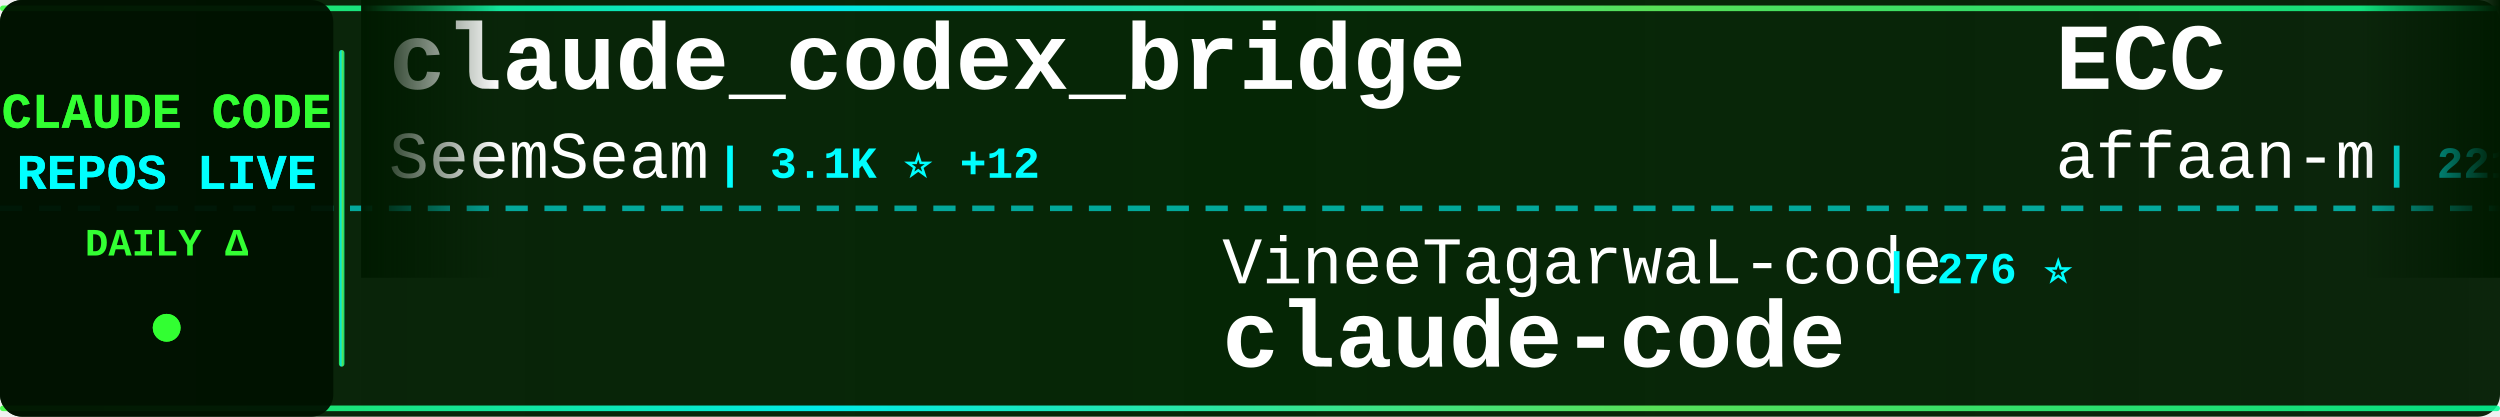
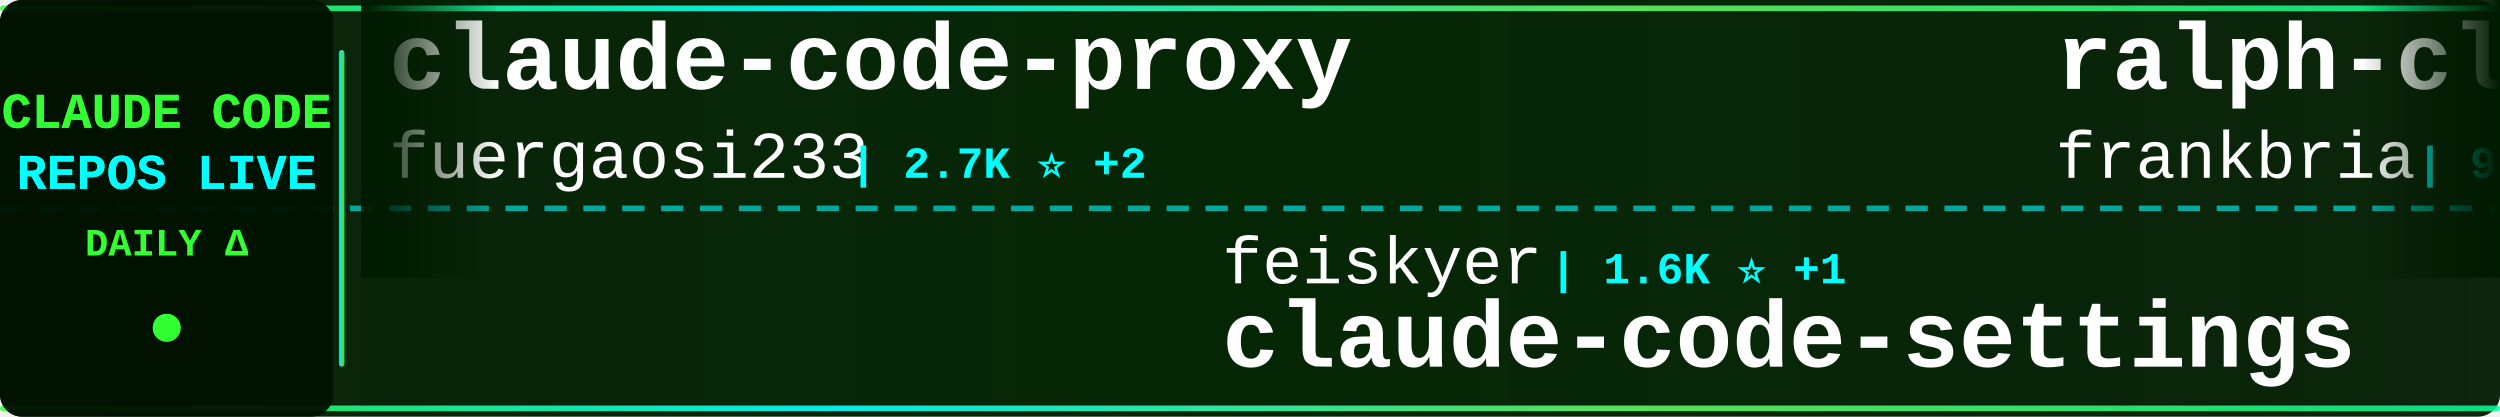
<svg xmlns="http://www.w3.org/2000/svg" width="900" height="150">
  <defs>
    <linearGradient id="tickerBg" x1="0%" y1="0%" x2="100%" y2="0%">
      <stop offset="0%" style="stop-color:#001a00;stop-opacity:0.95" />
      <stop offset="50%" style="stop-color:#002200;stop-opacity:0.98" />
      <stop offset="100%" style="stop-color:#001a00;stop-opacity:0.95" />
    </linearGradient>
    <linearGradient id="borderGrad" x1="0%" y1="0%" x2="100%" y2="0%">
      <stop offset="0%" style="stop-color:#33ff33;stop-opacity:0.85">
        <animate attributeName="stop-opacity" values="0.85;1;0.85" dur="2s" repeatCount="indefinite" />
      </stop>
      <stop offset="33%" style="stop-color:#00ffff;stop-opacity:0.9">
        <animate attributeName="stop-opacity" values="0.9;1;0.9" dur="2.2s" repeatCount="indefinite" />
      </stop>
      <stop offset="66%" style="stop-color:#66ff66;stop-opacity:0.85">
        <animate attributeName="stop-opacity" values="0.85;1;0.85" dur="1.8s" repeatCount="indefinite" />
      </stop>
      <stop offset="100%" style="stop-color:#00ff99;stop-opacity:0.85">
        <animate attributeName="stop-opacity" values="0.85;1;0.85" dur="2s" repeatCount="indefinite" />
      </stop>
    </linearGradient>
    <filter id="textGlow">
      <feGaussianBlur stdDeviation="0.1" result="coloredBlur" />
      <feMerge>
        <feMergeNode in="coloredBlur" />
        <feMergeNode in="SourceGraphic" />
      </feMerge>
    </filter>
    <filter id="metricGlow">
      <feGaussianBlur stdDeviation="0.2" result="coloredBlur" />
      <feMerge>
        <feMergeNode in="coloredBlur" />
        <feMergeNode in="SourceGraphic" />
      </feMerge>
    </filter>
    <linearGradient id="leftFade" x1="0%" y1="0%" x2="100%" y2="0%">
      <stop offset="0%" style="stop-color:#001a00;stop-opacity:1" />
      <stop offset="100%" style="stop-color:#001a00;stop-opacity:0" />
    </linearGradient>
    <linearGradient id="rightFade" x1="0%" y1="0%" x2="100%" y2="0%">
      <stop offset="0%" style="stop-color:#001a00;stop-opacity:0" />
      <stop offset="100%" style="stop-color:#001a00;stop-opacity:1" />
    </linearGradient>
  </defs>
  <rect width="900" height="150" fill="url(#tickerBg)" rx="8" />
  <rect x="0" y="2" width="900" height="2" fill="url(#borderGrad)" rx="1" />
  <rect x="0" y="146" width="900" height="2" fill="url(#borderGrad)" rx="1" />
  <line x1="0" y1="75" x2="900" y2="75" stroke="#00ffff" stroke-width="2" stroke-dasharray="8 6" opacity="0.6" />
  <rect x="0" y="0" width="120" height="150" fill="#001100" opacity="0.95" rx="8" />
  <text x="60" y="46" font-family="'Courier New', monospace" font-size="18" font-weight="bold" fill="#33ff33" text-anchor="middle" filter="url(#textGlow)">
    CLAUDE CODE
  </text>
  <text x="60" y="68" font-family="'Courier New', monospace" font-size="18" font-weight="bold" fill="#00ffff" text-anchor="middle" filter="url(#textGlow)">
    REPOS LIVE
  </text>
  <text x="60" y="92" font-family="'Courier New', monospace" font-size="14" font-weight="bold" fill="#33ff33" text-anchor="middle">
    DAILY Δ
  </text>
  <circle cx="60" cy="118" r="5" fill="#33ff33" filter="url(#metricGlow)">
    <animate attributeName="r" values="4;6;4" dur="1.5s" repeatCount="indefinite" />
    <animate attributeName="opacity" values="0.6;1;0.6" dur="1.5s" repeatCount="indefinite" />
  </circle>
  <rect x="122" y="18" width="2" height="114" fill="url(#borderGrad)" rx="1" />
  <clipPath id="tickerClip">
    <rect x="130" y="0" width="770" height="150" />
  </clipPath>
  <g clip-path="url(#tickerClip)">
    <g id="tickerItems">
      <animateTransform attributeName="transform" attributeType="XML" type="translate" from="0 0" to="-3000 0" dur="54s" repeatCount="indefinite" />
      <g transform="translate(0, 0)">
-         <text x="140" y="32" font-family="'Courier New', monospace" font-size="34" font-weight="bold" fill="#ffffff">claude_codex_bridge</text>
-         <text x="140" y="64" font-family="'Courier New', monospace" font-size="24" font-weight="normal" fill="#ffffff" opacity="1.0">SeemSeam</text>
-         <text x="258" y="64" font-family="'Courier New', monospace" font-size="16" font-weight="bold" fill="#00ffff"> | 3.1K ⭐ +12</text>
+         <text x="140" y="32" font-family="'Courier New', monospace" font-size="34" font-weight="bold" fill="#ffffff">claude-code-proxy</text>
+         <text x="140" y="64" font-family="'Courier New', monospace" font-size="24" font-weight="normal" fill="#ffffff" opacity="1.0">fuergaosi233</text>
+         <text x="306" y="64" font-family="'Courier New', monospace" font-size="16" font-weight="bold" fill="#00ffff"> | 2.7K ⭐ +2</text>
      </g>
      <g transform="translate(300, 0)">
-         <text x="140" y="102" font-family="'Courier New', monospace" font-size="24" font-weight="normal" fill="#ffffff" opacity="1.0">VineeTagarwaL-code</text>
-         <text x="378" y="102" font-family="'Courier New', monospace" font-size="16" font-weight="bold" fill="#00ffff"> | 276 ⭐</text>
-         <text x="140" y="132" font-family="'Courier New', monospace" font-size="34" font-weight="bold" fill="#ffffff">claude-code</text>
+         <text x="140" y="102" font-family="'Courier New', monospace" font-size="24" font-weight="normal" fill="#ffffff" opacity="1.0">feiskyer</text>
+         <text x="258" y="102" font-family="'Courier New', monospace" font-size="16" font-weight="bold" fill="#00ffff"> | 1.6K ⭐ +1</text>
+         <text x="140" y="132" font-family="'Courier New', monospace" font-size="34" font-weight="bold" fill="#ffffff">claude-code-settings</text>
      </g>
      <g transform="translate(600, 0)">
-         <text x="140" y="32" font-family="'Courier New', monospace" font-size="34" font-weight="bold" fill="#ffffff">ECC</text>
-         <text x="140" y="64" font-family="'Courier New', monospace" font-size="24" font-weight="normal" fill="#ffffff" opacity="1.0">affaan-m</text>
-         <text x="258" y="64" font-family="'Courier New', monospace" font-size="16" font-weight="bold" fill="#00ffff"> | 221.1K ⭐ +768</text>
+         <text x="140" y="32" font-family="'Courier New', monospace" font-size="34" font-weight="bold" fill="#ffffff">ralph-claude-code</text>
+         <text x="140" y="64" font-family="'Courier New', monospace" font-size="24" font-weight="normal" fill="#ffffff" opacity="1.0">frankbria</text>
+         <text x="270" y="64" font-family="'Courier New', monospace" font-size="16" font-weight="bold" fill="#00ffff"> | 9.5K ⭐ +12</text>
      </g>
      <g transform="translate(900, 0)">
-         <text x="140" y="102" font-family="'Courier New', monospace" font-size="24" font-weight="normal" fill="#ffffff" opacity="1.0">claude-code-best</text>
-         <text x="354" y="102" font-family="'Courier New', monospace" font-size="16" font-weight="bold" fill="#00ffff"> | 20.3K ⭐ +52</text>
+         <text x="140" y="102" font-family="'Courier New', monospace" font-size="24" font-weight="normal" fill="#ffffff" opacity="1.0">lowcortisolprogrammer</text>
+         <text x="414" y="102" font-family="'Courier New', monospace" font-size="16" font-weight="bold" fill="#00ffff"> | 171 ⭐</text>
        <text x="140" y="132" font-family="'Courier New', monospace" font-size="34" font-weight="bold" fill="#ffffff">claude-code</text>
      </g>
      <g transform="translate(1200, 0)">
-         <text x="140" y="32" font-family="'Courier New', monospace" font-size="34" font-weight="bold" fill="#ffffff">Claude-Code-Workflow</text>
-         <text x="140" y="64" font-family="'Courier New', monospace" font-size="24" font-weight="normal" fill="#ffffff" opacity="1.0">catlog22</text>
-         <text x="258" y="64" font-family="'Courier New', monospace" font-size="16" font-weight="bold" fill="#00ffff"> | 2.1K ⭐ +1</text>
+         <text x="140" y="32" font-family="'Courier New', monospace" font-size="34" font-weight="bold" fill="#ffffff">claude-code-sourcemap</text>
+         <text x="140" y="64" font-family="'Courier New', monospace" font-size="24" font-weight="normal" fill="#ffffff" opacity="1.0">Hyper66666</text>
+         <text x="282" y="64" font-family="'Courier New', monospace" font-size="16" font-weight="bold" fill="#00ffff"> | 216 ⭐</text>
      </g>
      <g transform="translate(1500, 0)">
-         <text x="140" y="102" font-family="'Courier New', monospace" font-size="24" font-weight="normal" fill="#ffffff" opacity="1.0">Alishahryar1</text>
-         <text x="306" y="102" font-family="'Courier New', monospace" font-size="16" font-weight="bold" fill="#00ffff"> | 36.8K ⭐ +210</text>
-         <text x="140" y="132" font-family="'Courier New', monospace" font-size="34" font-weight="bold" fill="#ffffff">free-claude-code</text>
+         <text x="140" y="102" font-family="'Courier New', monospace" font-size="24" font-weight="normal" fill="#ffffff" opacity="1.0">freestylefly</text>
+         <text x="306" y="102" font-family="'Courier New', monospace" font-size="16" font-weight="bold" fill="#00ffff"> | 127 ⭐</text>
+         <text x="140" y="132" font-family="'Courier New', monospace" font-size="34" font-weight="bold" fill="#ffffff">claude-code</text>
      </g>
      <g transform="translate(1800, 0)">
+         <text x="140" y="32" font-family="'Courier New', monospace" font-size="34" font-weight="bold" fill="#ffffff">awesome-claude-code</text>
+         <text x="140" y="64" font-family="'Courier New', monospace" font-size="24" font-weight="normal" fill="#ffffff" opacity="1.0">jqueryscript</text>
+         <text x="306" y="64" font-family="'Courier New', monospace" font-size="16" font-weight="bold" fill="#00ffff"> | 440 ⭐ +1</text>
+       </g>
+       <g transform="translate(2100, 0)">
+         <text x="140" y="102" font-family="'Courier New', monospace" font-size="24" font-weight="normal" fill="#ffffff" opacity="1.0">OrcaWhisper</text>
+         <text x="294" y="102" font-family="'Courier New', monospace" font-size="16" font-weight="bold" fill="#00ffff"> | 79 ⭐</text>
+         <text x="140" y="132" font-family="'Courier New', monospace" font-size="34" font-weight="bold" fill="#ffffff">Claude-Code</text>
+       </g>
+       <g transform="translate(2400, 0)">
        <text x="140" y="32" font-family="'Courier New', monospace" font-size="34" font-weight="bold" fill="#ffffff">pi-vs-claude-code</text>
        <text x="140" y="64" font-family="'Courier New', monospace" font-size="24" font-weight="normal" fill="#ffffff" opacity="1.0">disler</text>
-         <text x="234" y="64" font-family="'Courier New', monospace" font-size="16" font-weight="bold" fill="#00ffff"> | 1.4K ⭐ +4</text>
-       </g>
-       <g transform="translate(2100, 0)">
-         <text x="140" y="102" font-family="'Courier New', monospace" font-size="24" font-weight="normal" fill="#ffffff" opacity="1.0">RishabhK103</text>
-         <text x="294" y="102" font-family="'Courier New', monospace" font-size="16" font-weight="bold" fill="#00ffff"> | 96 ⭐ +1</text>
-         <text x="140" y="132" font-family="'Courier New', monospace" font-size="34" font-weight="bold" fill="#ffffff">claude-code</text>
-       </g>
-       <g transform="translate(2400, 0)">
-         <text x="140" y="32" font-family="'Courier New', monospace" font-size="34" font-weight="bold" fill="#ffffff">claude-code-from-scratch</text>
-         <text x="140" y="64" font-family="'Courier New', monospace" font-size="24" font-weight="normal" fill="#ffffff" opacity="1.0">Windy3f3f3f3f</text>
-         <text x="318" y="64" font-family="'Courier New', monospace" font-size="16" font-weight="bold" fill="#00ffff"> | 1.5K ⭐ +6</text>
+         <text x="234" y="64" font-family="'Courier New', monospace" font-size="16" font-weight="bold" fill="#00ffff"> | 1.4K ⭐ +3</text>
      </g>
      <g transform="translate(2700, 0)">
-         <text x="140" y="102" font-family="'Courier New', monospace" font-size="24" font-weight="normal" fill="#ffffff" opacity="1.0">Piebald-AI</text>
-         <text x="282" y="102" font-family="'Courier New', monospace" font-size="16" font-weight="bold" fill="#00ffff"> | 11.4K ⭐ +27</text>
-         <text x="140" y="132" font-family="'Courier New', monospace" font-size="34" font-weight="bold" fill="#ffffff">claude-code-system-promp...</text>
+         <text x="140" y="102" font-family="'Courier New', monospace" font-size="24" font-weight="normal" fill="#ffffff" opacity="1.0">andrew-kramer-inno</text>
+         <text x="378" y="102" font-family="'Courier New', monospace" font-size="16" font-weight="bold" fill="#00ffff"> | 589 ⭐</text>
+         <text x="140" y="132" font-family="'Courier New', monospace" font-size="34" font-weight="bold" fill="#ffffff">claude-code-source-build</text>
      </g>
      <g transform="translate(3000, 0)">
-         <text x="140" y="32" font-family="'Courier New', monospace" font-size="34" font-weight="bold" fill="#ffffff">claude_codex_bridge</text>
-         <text x="140" y="64" font-family="'Courier New', monospace" font-size="24" font-weight="normal" fill="#ffffff" opacity="1.0">SeemSeam</text>
-         <text x="258" y="64" font-family="'Courier New', monospace" font-size="16" font-weight="bold" fill="#00ffff"> | 3.1K ⭐ +12</text>
+         <text x="140" y="32" font-family="'Courier New', monospace" font-size="34" font-weight="bold" fill="#ffffff">claude-code-proxy</text>
+         <text x="140" y="64" font-family="'Courier New', monospace" font-size="24" font-weight="normal" fill="#ffffff" opacity="1.0">fuergaosi233</text>
+         <text x="306" y="64" font-family="'Courier New', monospace" font-size="16" font-weight="bold" fill="#00ffff"> | 2.7K ⭐ +2</text>
      </g>
      <g transform="translate(3300, 0)">
-         <text x="140" y="102" font-family="'Courier New', monospace" font-size="24" font-weight="normal" fill="#ffffff" opacity="1.0">VineeTagarwaL-code</text>
-         <text x="378" y="102" font-family="'Courier New', monospace" font-size="16" font-weight="bold" fill="#00ffff"> | 276 ⭐</text>
-         <text x="140" y="132" font-family="'Courier New', monospace" font-size="34" font-weight="bold" fill="#ffffff">claude-code</text>
+         <text x="140" y="102" font-family="'Courier New', monospace" font-size="24" font-weight="normal" fill="#ffffff" opacity="1.0">feiskyer</text>
+         <text x="258" y="102" font-family="'Courier New', monospace" font-size="16" font-weight="bold" fill="#00ffff"> | 1.6K ⭐ +1</text>
+         <text x="140" y="132" font-family="'Courier New', monospace" font-size="34" font-weight="bold" fill="#ffffff">claude-code-settings</text>
      </g>
      <g transform="translate(3600, 0)">
-         <text x="140" y="32" font-family="'Courier New', monospace" font-size="34" font-weight="bold" fill="#ffffff">ECC</text>
-         <text x="140" y="64" font-family="'Courier New', monospace" font-size="24" font-weight="normal" fill="#ffffff" opacity="1.0">affaan-m</text>
-         <text x="258" y="64" font-family="'Courier New', monospace" font-size="16" font-weight="bold" fill="#00ffff"> | 221.1K ⭐ +768</text>
+         <text x="140" y="32" font-family="'Courier New', monospace" font-size="34" font-weight="bold" fill="#ffffff">ralph-claude-code</text>
+         <text x="140" y="64" font-family="'Courier New', monospace" font-size="24" font-weight="normal" fill="#ffffff" opacity="1.0">frankbria</text>
+         <text x="270" y="64" font-family="'Courier New', monospace" font-size="16" font-weight="bold" fill="#00ffff"> | 9.5K ⭐ +12</text>
      </g>
      <g transform="translate(3900, 0)">
-         <text x="140" y="102" font-family="'Courier New', monospace" font-size="24" font-weight="normal" fill="#ffffff" opacity="1.0">claude-code-best</text>
-         <text x="354" y="102" font-family="'Courier New', monospace" font-size="16" font-weight="bold" fill="#00ffff"> | 20.3K ⭐ +52</text>
+         <text x="140" y="102" font-family="'Courier New', monospace" font-size="24" font-weight="normal" fill="#ffffff" opacity="1.0">lowcortisolprogrammer</text>
+         <text x="414" y="102" font-family="'Courier New', monospace" font-size="16" font-weight="bold" fill="#00ffff"> | 171 ⭐</text>
        <text x="140" y="132" font-family="'Courier New', monospace" font-size="34" font-weight="bold" fill="#ffffff">claude-code</text>
      </g>
    </g>
  </g>
  <rect x="130" y="0" width="50" height="100" fill="url(#leftFade)" />
  <rect x="850" y="0" width="50" height="100" fill="url(#rightFade)" />
</svg>
